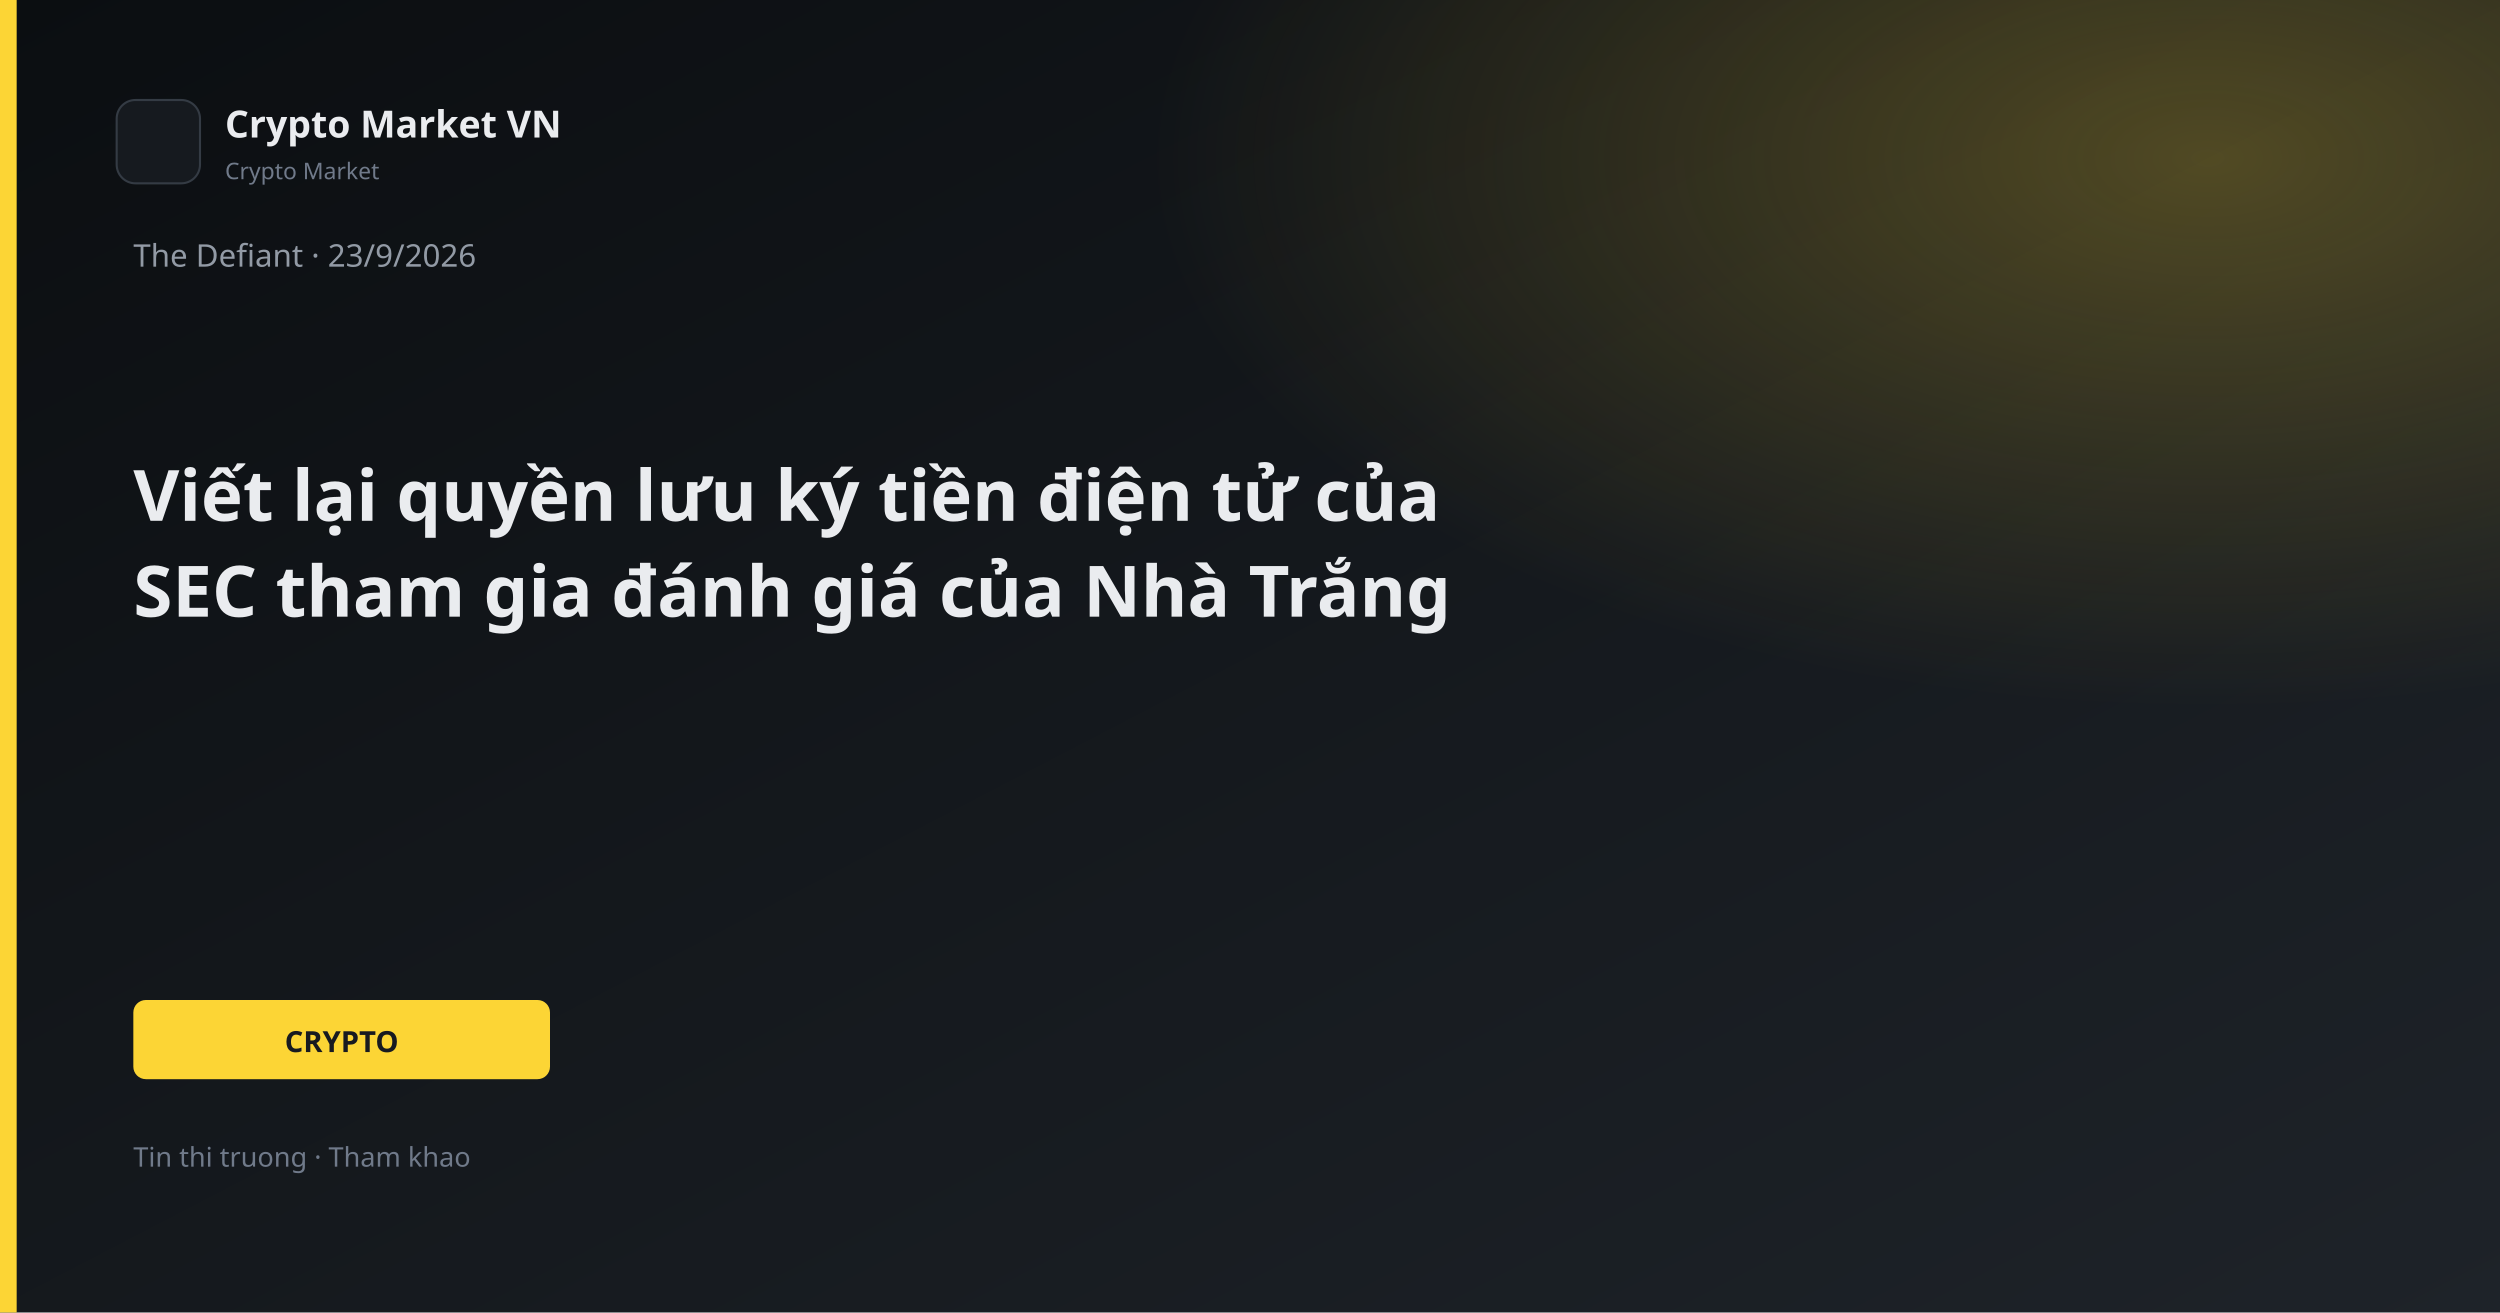
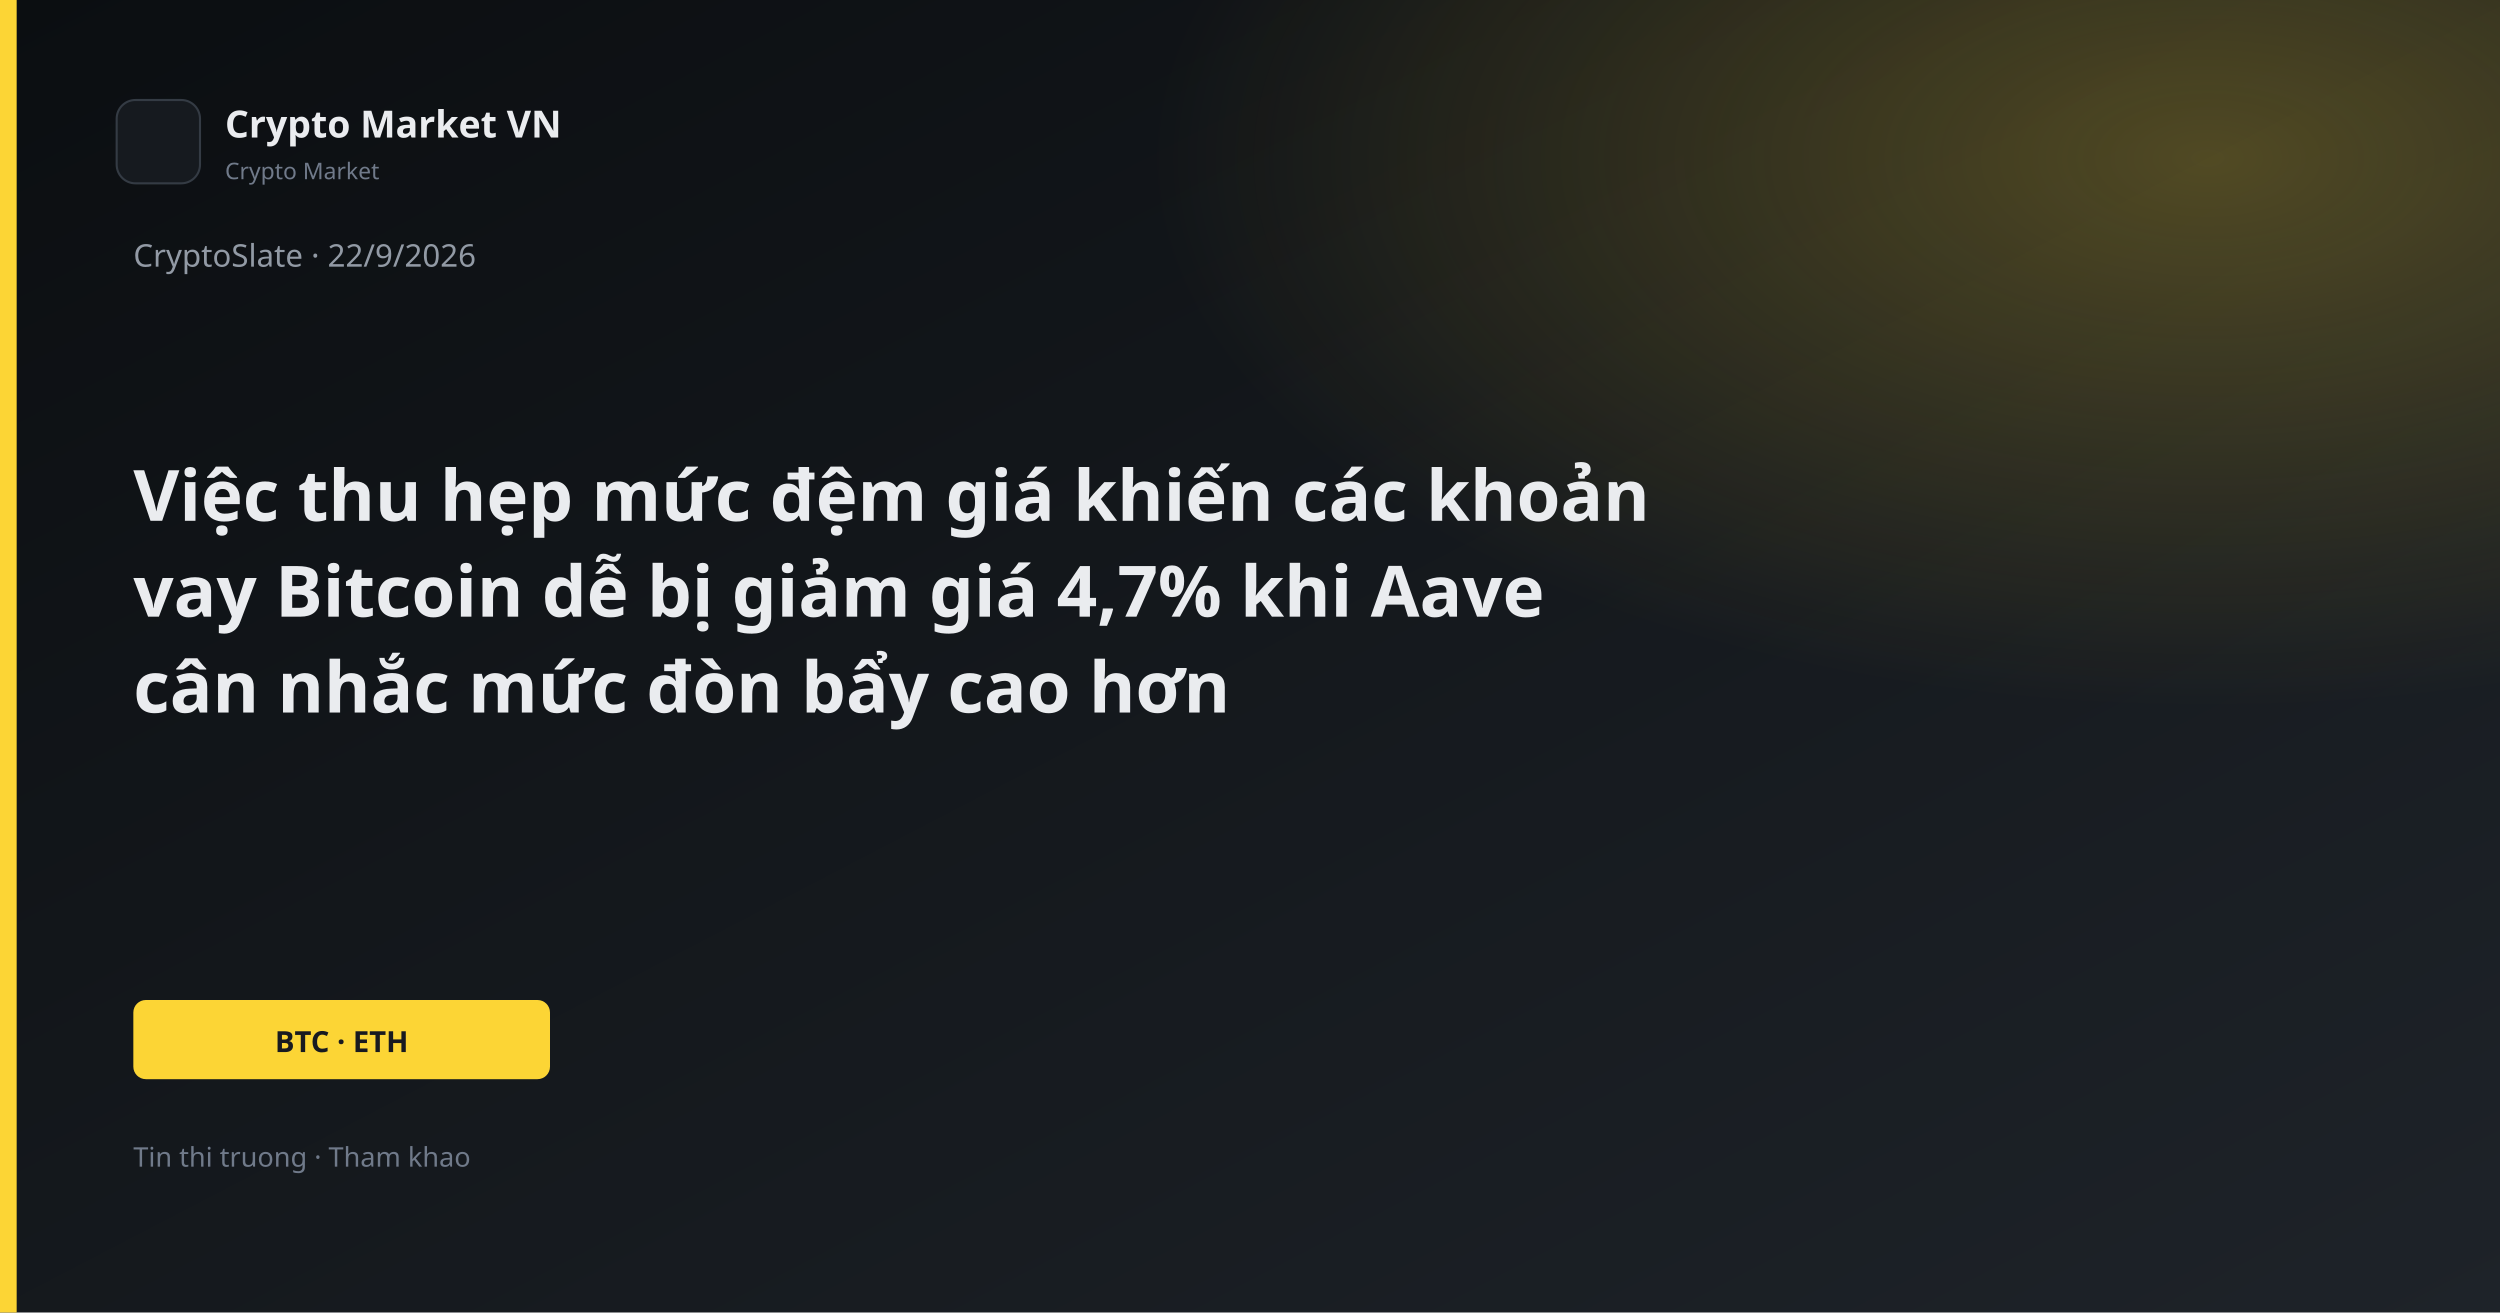
<svg xmlns="http://www.w3.org/2000/svg" width="1200" height="630" viewBox="0 0 1200 630">
  <defs>
    <linearGradient id="bg" x1="0" y1="0" x2="1" y2="1">
      <stop offset="0%" stop-color="#0B0E11" />
      <stop offset="100%" stop-color="#1E2329" />
    </linearGradient>
    <linearGradient id="gold" x1="0" y1="0" x2="1" y2="1">
      <stop stop-color="#FCD535" />
      <stop offset="1" stop-color="#F0B90B" />
    </linearGradient>
    <radialGradient id="glow" cx="88%" cy="12%" r="42%">
      <stop offset="0%" stop-color="#FCD535" stop-opacity="0.26" />
      <stop offset="100%" stop-color="#FCD535" stop-opacity="0" />
    </radialGradient>
  </defs>
  <rect width="1200" height="630" fill="url(#bg)" />
  <rect width="1200" height="630" fill="url(#glow)" />
  <rect x="0" y="0" width="8" height="630" fill="#FCD535" />
  <rect x="56" y="48" width="40" height="40" rx="9" fill="#161A1F" stroke="#343B44" />
  <text x="108" y="66" fill="#EAECEF" font-family="Segoe UI, system-ui, sans-serif" font-size="18" font-weight="600">Crypto Market VN</text>
  <text x="108" y="86" fill="#707A8A" font-family="Segoe UI, system-ui, sans-serif" font-size="11">Crypto Market</text>
-   <text x="64" y="128" fill="#929AA5" font-family="Segoe UI, system-ui, sans-serif" font-size="15">The Defiant · 23/9/2026</text>
-   <text x="64" y="250" fill="#EAECEF" font-family="Segoe UI, system-ui, sans-serif" font-size="34" font-weight="700">Viết lại quyền lưu ký tiền điện tử của</text>
-   <text x="64" y="296" fill="#EAECEF" font-family="Segoe UI, system-ui, sans-serif" font-size="34" font-weight="700">SEC tham gia đánh giá của Nhà Trắng</text>
+   <text x="64" y="128" fill="#929AA5" font-family="Segoe UI, system-ui, sans-serif" font-size="15">CryptoSlate · 22/9/2026</text>
+   <text x="64" y="250" fill="#EAECEF" font-family="Segoe UI, system-ui, sans-serif" font-size="34" font-weight="700">Việc thu hẹp mức đệm giá khiến các khoản</text>
+   <text x="64" y="296" fill="#EAECEF" font-family="Segoe UI, system-ui, sans-serif" font-size="34" font-weight="700">vay Bitcoin dễ bị giảm giá 4,7% khi Aave</text>
+   <text x="64" y="342" fill="#EAECEF" font-family="Segoe UI, system-ui, sans-serif" font-size="34" font-weight="700">cân nhắc mức đòn bẩy cao hơn</text>
  <rect x="64" y="480" width="200" height="38" rx="6" fill="#FCD535" />
-   <text x="164" y="505" text-anchor="middle" fill="#181A20" font-family="Segoe UI, system-ui, sans-serif" font-size="14" font-weight="700">CRYPTO</text>
+   <text x="164" y="505" text-anchor="middle" fill="#181A20" font-family="Segoe UI, system-ui, sans-serif" font-size="14" font-weight="700">BTC · ETH</text>
  <text x="64" y="560" fill="#707A8A" font-family="Segoe UI, system-ui, sans-serif" font-size="13">Tin thi truong · Tham khao</text>
</svg>
